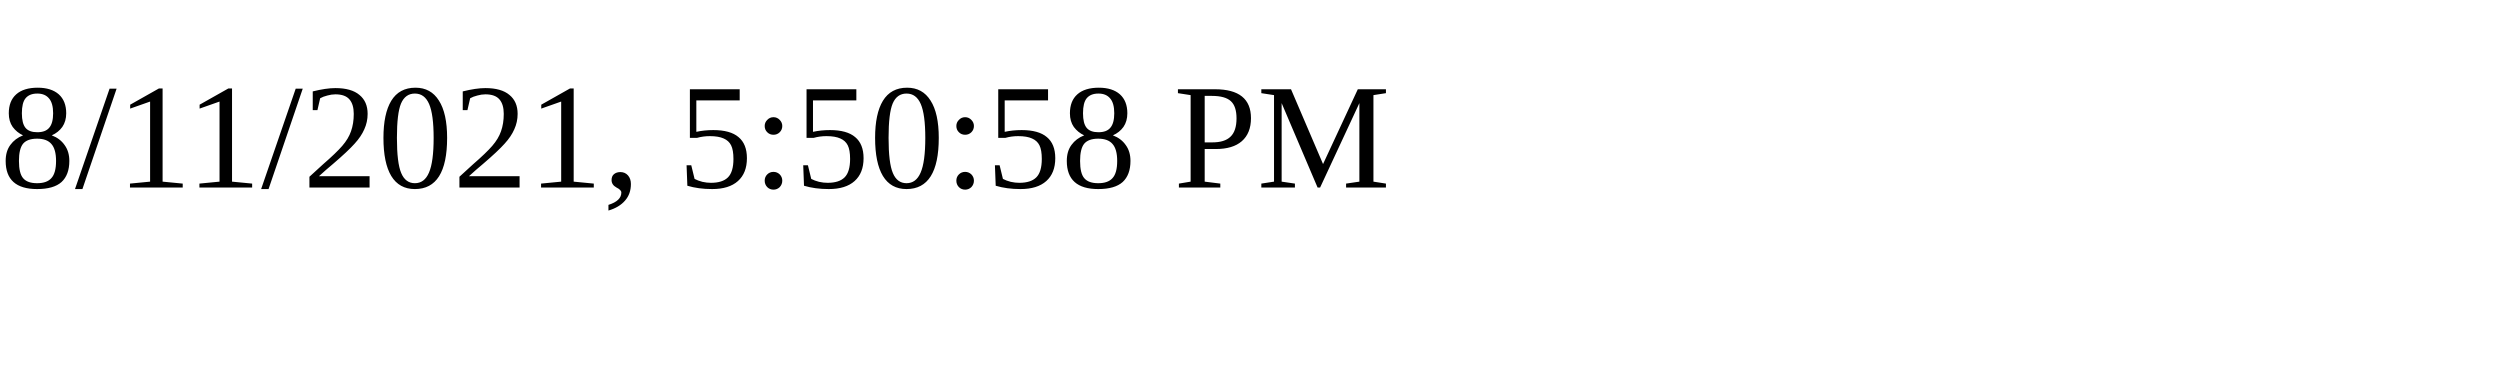
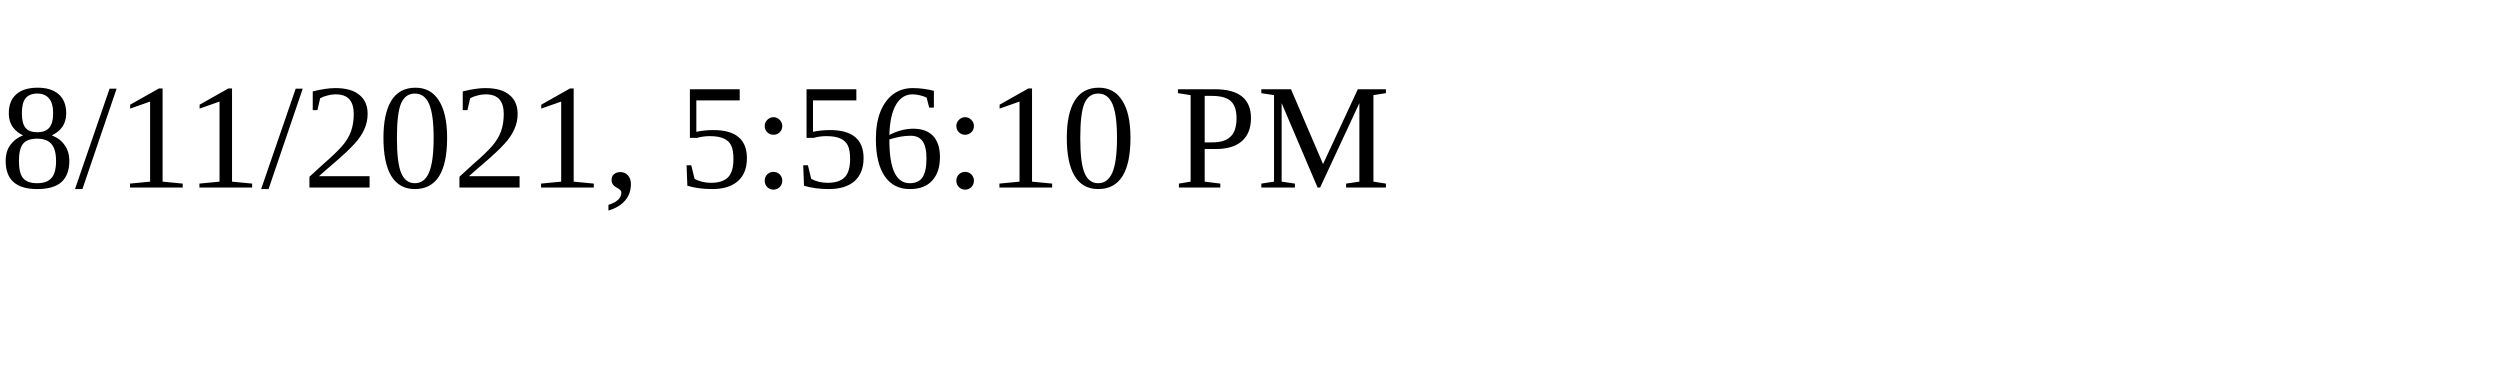
<svg xmlns="http://www.w3.org/2000/svg" height="30" width="200">
-   <text x="0" y="15">8/11/2021, 5:50:58 PM</text>
+   <text x="0" y="15">8/11/2021, 5:56:10 PM</text>
</svg>
